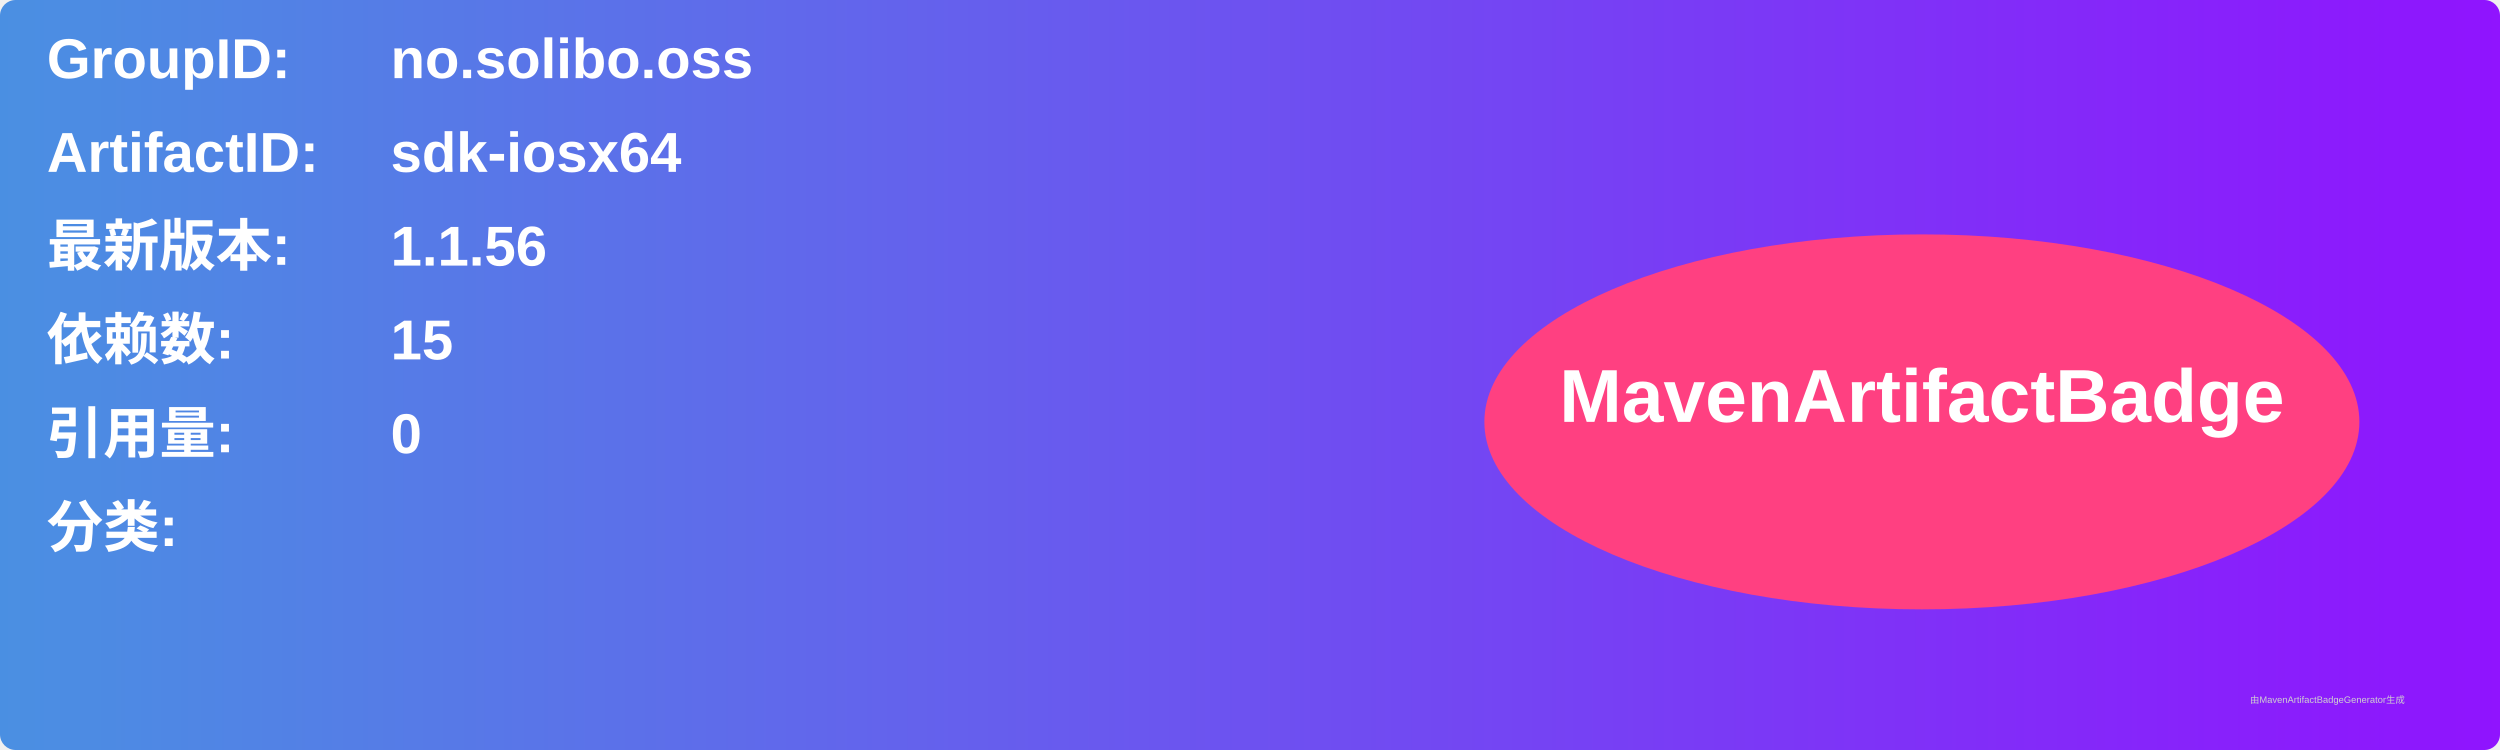
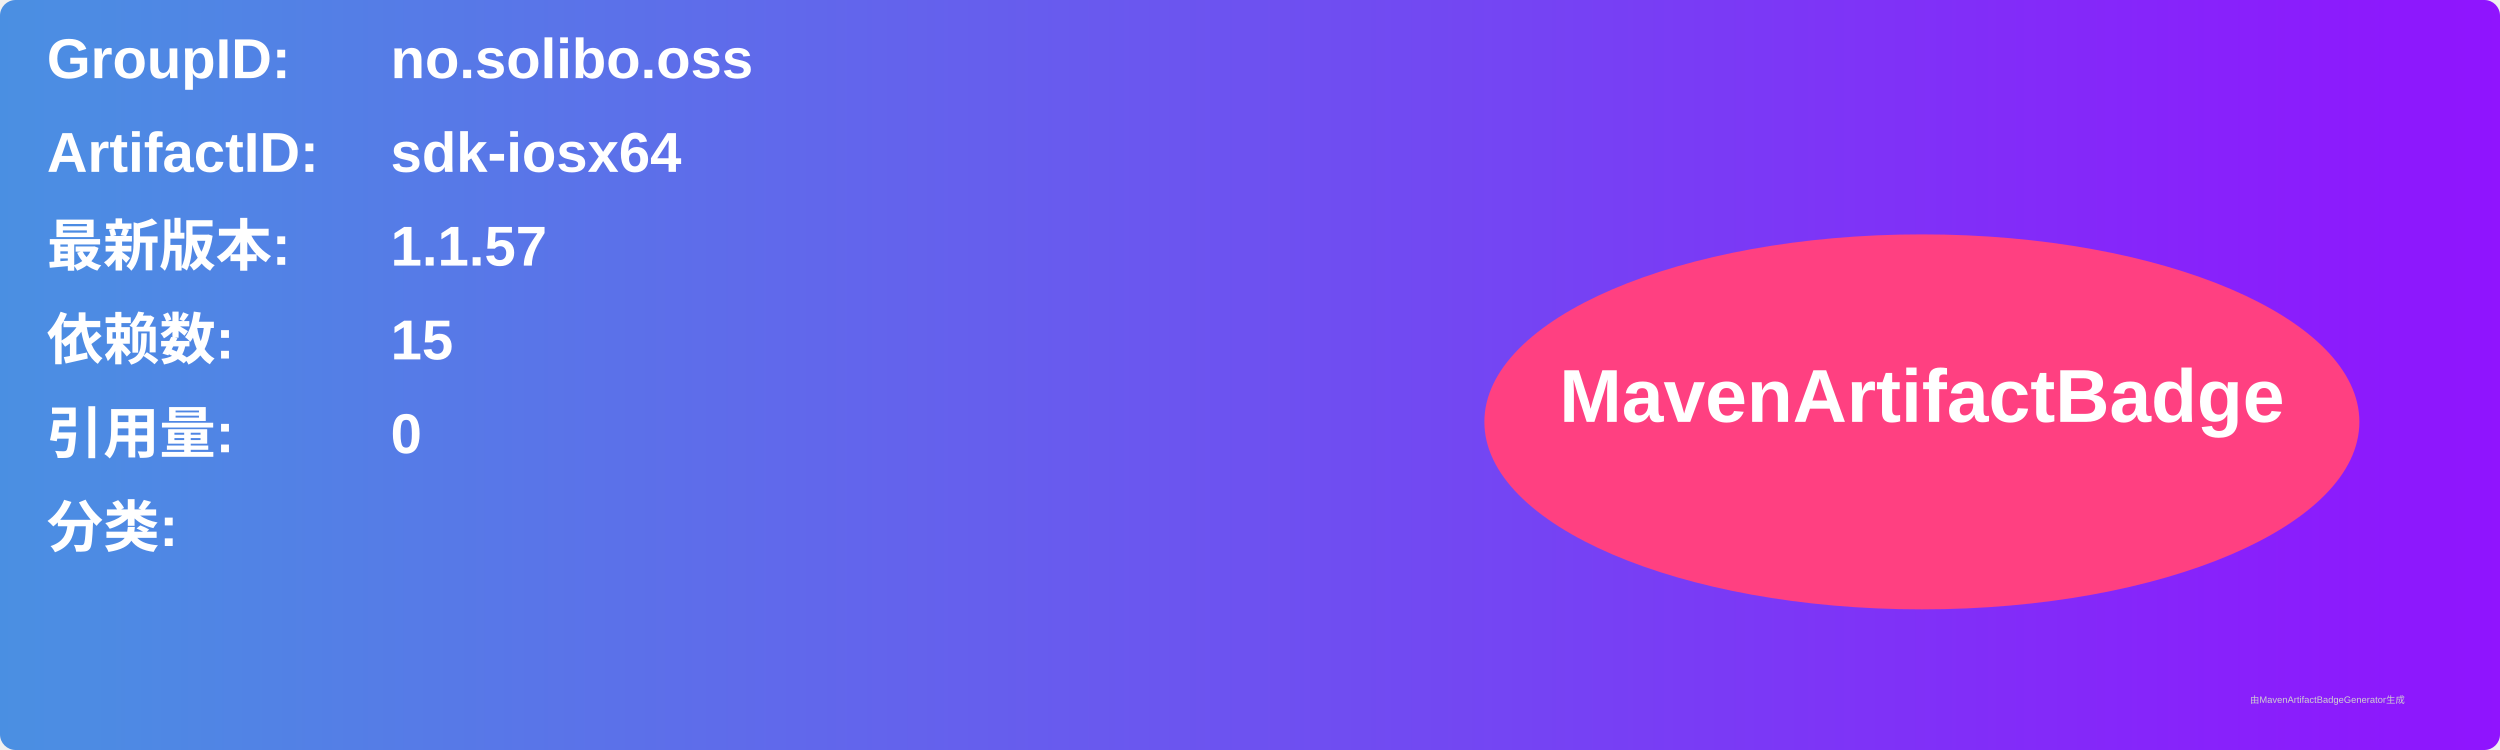
<svg xmlns="http://www.w3.org/2000/svg" width="800" height="240" viewBox="0 0 800 240">
  <linearGradient id="grad" x1="0%" y1="0%" x2="100%" y2="0%">
    <stop offset="0%" stop-color="#4a90e2" />
    <stop offset="100%" stop-color="#9013fe" />
  </linearGradient>
  <rect width="100%" height="100%" rx="5" ry="5" fill="url(#grad)" />
  <g transform="translate(15, 15)">
    <text x="0" y="10" font-family="Arial" font-size="18" fill="white" font-weight="bold" width="260">GroupID:</text>
    <text x="110" y="10" font-family="Arial" font-size="18" fill="white" font-weight="bold" width="460">no.solibo.oss</text>
    <text x="0" y="40" font-family="Arial" font-size="18" fill="white" font-weight="bold" width="260">ArtifactID:</text>
    <text x="110" y="40" font-family="Arial" font-size="18" fill="white" font-weight="bold" width="460">sdk-iosx64</text>
    <text x="0" y="70" font-family="Arial" font-size="18" fill="white" font-weight="bold">最新版本:</text>
    <text x="110" y="70" font-family="Arial" font-size="18" fill="white" font-weight="bold">
-       <tspan font-weight="bold">1.1.56</tspan>
+       <tspan font-weight="bold">1.1.57</tspan>
    </text>
    <text x="0" y="100" font-family="Arial" font-size="18" fill="white" font-weight="bold">依赖数: </text>
    <text x="110" y="100" font-family="Arial" font-size="18" fill="white">
      <tspan font-weight="bold">15</tspan>
    </text>
    <text x="0" y="130" font-family="Arial" font-size="18" fill="white" font-weight="bold">引用量: </text>
    <text x="110" y="130" font-family="Arial" font-size="18" fill="white">
      <tspan font-weight="bold">0</tspan>
    </text>
    <text x="0" y="160" font-family="Arial" font-size="18" fill="white" font-weight="bold">分类:</text>
    <text x="10" y="190" font-family="Arial" font-size="10" fill="white">
      <tspan font-weight="bold" />
    </text>
    <ellipse cx="600" cy="120" rx="140" ry="60" fill="#ff4081" />
    <text x="600" y="120" text-anchor="middle" font-family="Arial" font-size="24" fill="white" font-weight="bold">MavenArtifactBadge</text>
  </g>
  <text x="720" y="225" font-family="Arial" font-size="3" fill="#d0d0d0">由MavenArtifactBadgeGenerator生成</text>
</svg>
